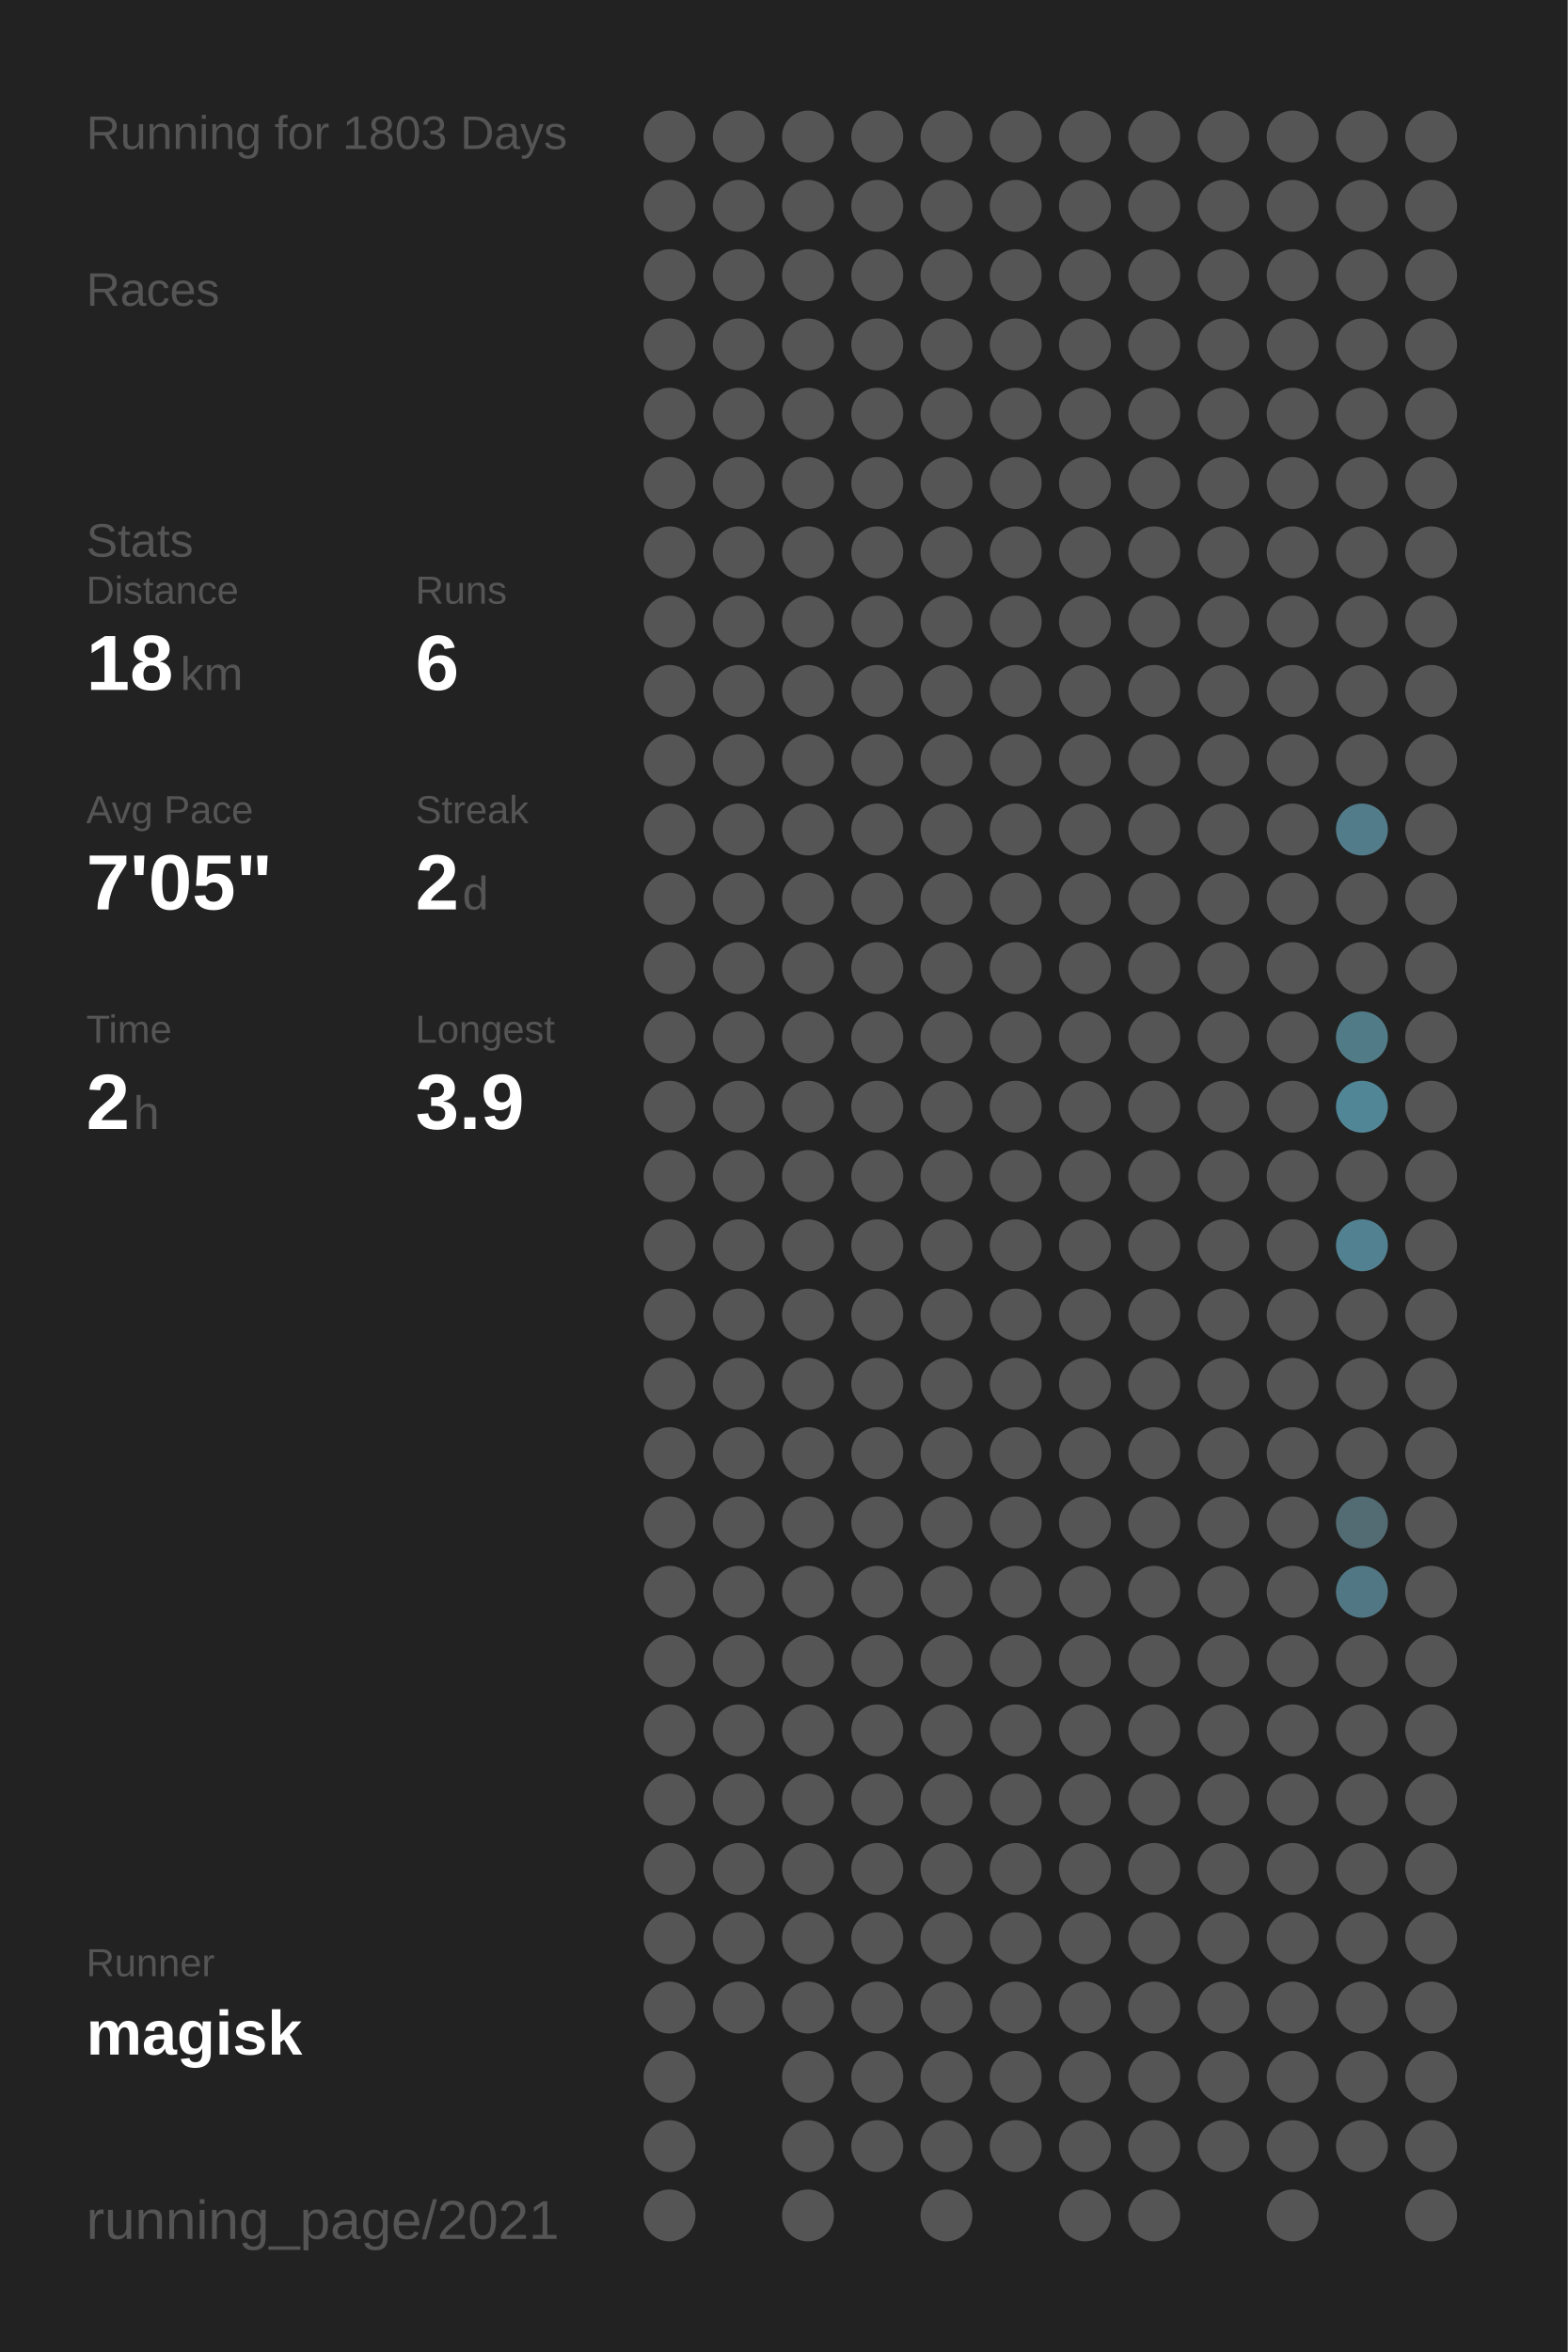
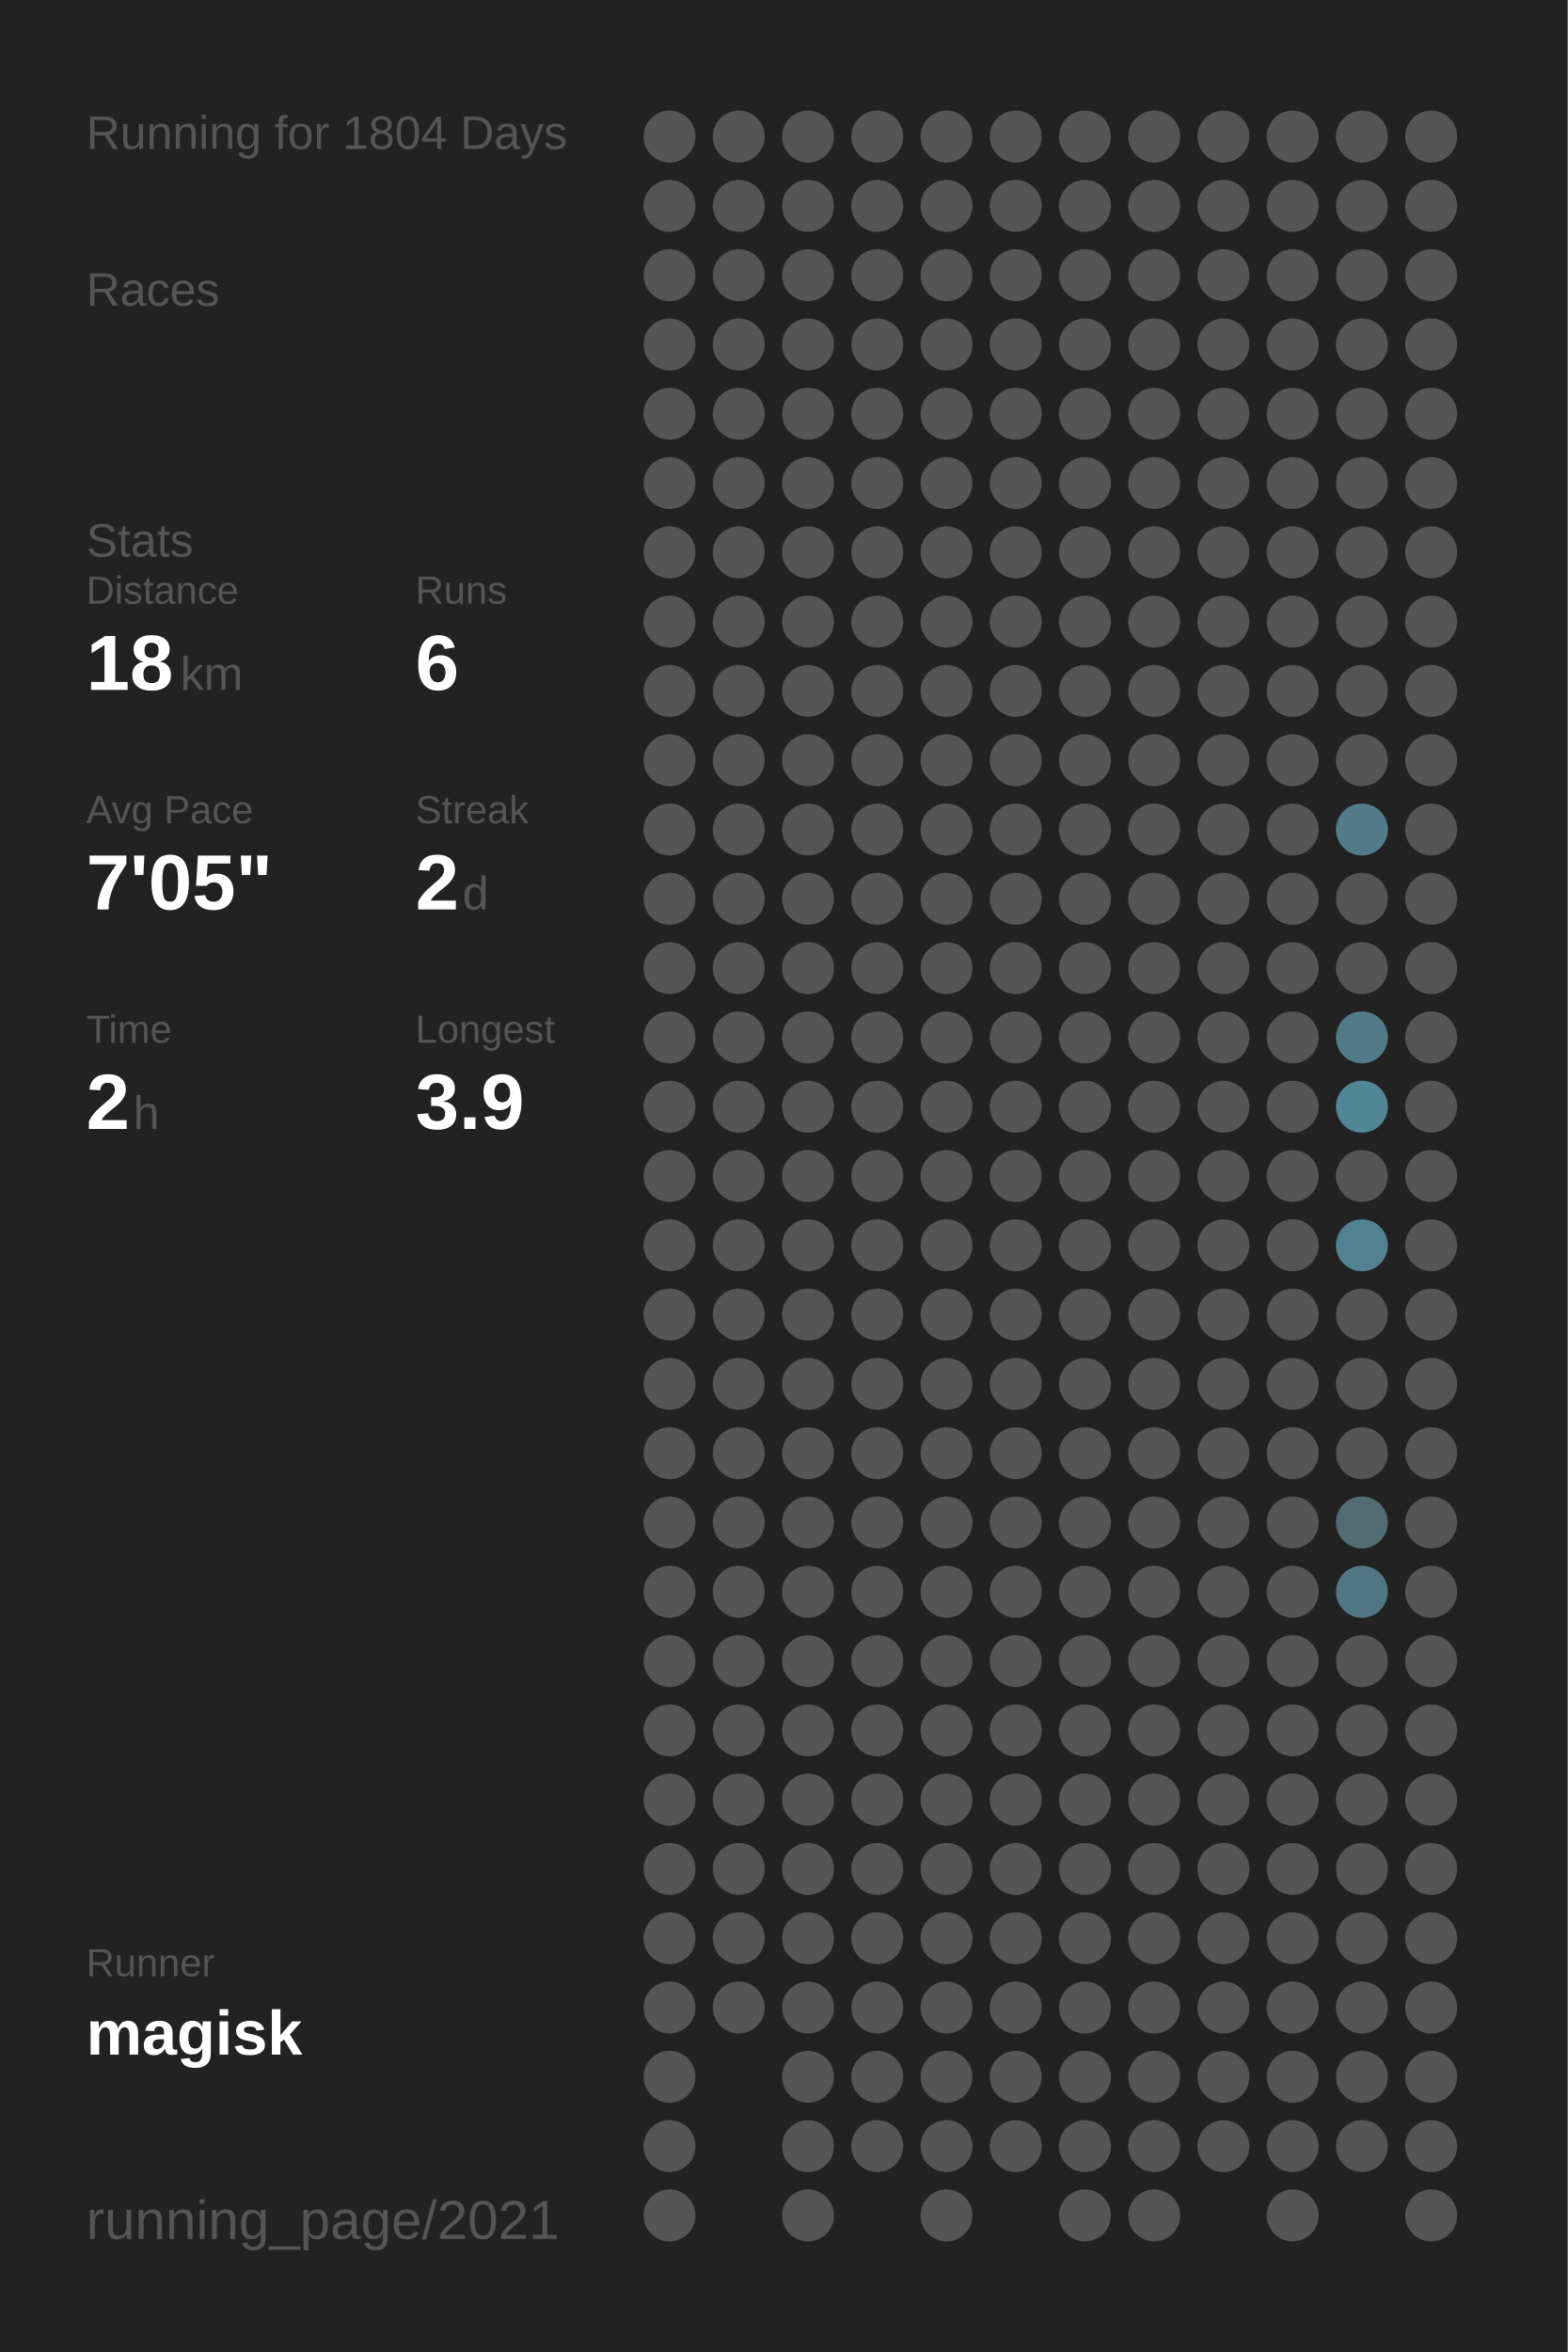
<svg xmlns="http://www.w3.org/2000/svg" baseProfile="full" height="300mm" version="1.1" viewBox="0,0,200,300" width="200mm">
  <defs />
  <rect fill="#222222" height="300" width="200" x="0" y="0" />
-   <text fill="#555555" style="font-size:6px; font-family:Arial;" x="11" y="19">Running for 1803 Days</text>
+   <text fill="#555555" style="font-size:6px; font-family:Arial;" x="11" y="19">Running for 1804 Days</text>
  <text fill="#555555" style="font-size:6px; font-family:Arial;" x="11" y="39">Races</text>
  <text fill="#555555" style="font-size:6px; font-family:Arial;" x="11" y="71">Stats</text>
  <text fill="#555555" style="font-size:5px; font-family:Arial;" x="11" y="77">Distance</text>
  <text fill="#FFFFFF" style="font-size:10px; font-family:Arial; font-weight:bold;" x="11" y="88">18</text>
  <text fill="#555555" style="font-size:6px; font-family:Arial;" x="23" y="88">km</text>
  <text fill="#555555" style="font-size:5px; font-family:Arial;" x="53" y="77">Runs</text>
  <text fill="#FFFFFF" style="font-size:10px; font-family:Arial; font-weight:bold;" x="53" y="88">6</text>
  <text fill="#555555" style="font-size:5px; font-family:Arial;" x="11" y="105">Avg Pace</text>
  <text fill="#FFFFFF" style="font-size:10px; font-family:Arial; font-weight:bold;" x="11" y="116">7'05"</text>
  <text fill="#555555" style="font-size:5px; font-family:Arial;" x="53" y="105">Streak</text>
  <text fill="#FFFFFF" style="font-size:10px; font-family:Arial; font-weight:bold;" x="53" y="116">2</text>
  <text fill="#555555" style="font-size:6px; font-family:Arial;" x="59" y="116">d</text>
  <text fill="#555555" style="font-size:5px; font-family:Arial;" x="11" y="133">Time</text>
  <text fill="#FFFFFF" style="font-size:10px; font-family:Arial; font-weight:bold;" x="11" y="144">2</text>
  <text fill="#555555" style="font-size:6px; font-family:Arial;" x="17" y="144">h</text>
  <text fill="#555555" style="font-size:5px; font-family:Arial;" x="53" y="133">Longest</text>
  <text fill="#FFFFFF" style="font-size:10px; font-family:Arial; font-weight:bold;" x="53" y="144">3.9</text>
  <text fill="#555555" style="font-size:5px; font-family:Arial;" x="11" y="252.065">Runner</text>
  <text fill="#FFFFFF" style="font-size:8px; font-family:Arial; font-weight:bold;" x="11" y="262.065">magisk</text>
  <text fill="#555555" style="font-size:7px; font-family:Arial;" x="11" y="285.581">running_page/2021</text>
  <circle cx="85.417" cy="17.419" fill="#555555" r="3.312" />
  <circle cx="85.417" cy="26.258" fill="#555555" r="3.312" />
  <circle cx="85.417" cy="35.097" fill="#555555" r="3.312" />
  <circle cx="85.417" cy="43.935" fill="#555555" r="3.312" />
  <circle cx="85.417" cy="52.774" fill="#555555" r="3.312" />
  <circle cx="85.417" cy="61.613" fill="#555555" r="3.312" />
  <circle cx="85.417" cy="70.452" fill="#555555" r="3.312" />
  <circle cx="85.417" cy="79.29" fill="#555555" r="3.312" />
  <circle cx="85.417" cy="88.129" fill="#555555" r="3.312" />
  <circle cx="85.417" cy="96.968" fill="#555555" r="3.312" />
  <circle cx="85.417" cy="105.806" fill="#555555" r="3.312" />
  <circle cx="85.417" cy="114.645" fill="#555555" r="3.312" />
  <circle cx="85.417" cy="123.484" fill="#555555" r="3.312" />
  <circle cx="85.417" cy="132.323" fill="#555555" r="3.312" />
  <circle cx="85.417" cy="141.161" fill="#555555" r="3.312" />
  <circle cx="85.417" cy="150" fill="#555555" r="3.312" />
  <circle cx="85.417" cy="158.839" fill="#555555" r="3.312" />
  <circle cx="85.417" cy="167.677" fill="#555555" r="3.312" />
  <circle cx="85.417" cy="176.516" fill="#555555" r="3.312" />
  <circle cx="85.417" cy="185.355" fill="#555555" r="3.312" />
  <circle cx="85.417" cy="194.194" fill="#555555" r="3.312" />
  <circle cx="85.417" cy="203.032" fill="#555555" r="3.312" />
  <circle cx="85.417" cy="211.871" fill="#555555" r="3.312" />
  <circle cx="85.417" cy="220.71" fill="#555555" r="3.312" />
  <circle cx="85.417" cy="229.548" fill="#555555" r="3.312" />
  <circle cx="85.417" cy="238.387" fill="#555555" r="3.312" />
  <circle cx="85.417" cy="247.226" fill="#555555" r="3.312" />
  <circle cx="85.417" cy="256.065" fill="#555555" r="3.312" />
  <circle cx="85.417" cy="264.903" fill="#555555" r="3.312" />
  <circle cx="85.417" cy="273.742" fill="#555555" r="3.312" />
  <circle cx="85.417" cy="282.581" fill="#555555" r="3.312" />
  <circle cx="94.25" cy="17.419" fill="#555555" r="3.312" />
  <circle cx="94.25" cy="26.258" fill="#555555" r="3.312" />
  <circle cx="94.25" cy="35.097" fill="#555555" r="3.312" />
  <circle cx="94.25" cy="43.935" fill="#555555" r="3.312" />
  <circle cx="94.25" cy="52.774" fill="#555555" r="3.312" />
  <circle cx="94.25" cy="61.613" fill="#555555" r="3.312" />
  <circle cx="94.25" cy="70.452" fill="#555555" r="3.312" />
  <circle cx="94.25" cy="79.29" fill="#555555" r="3.312" />
  <circle cx="94.25" cy="88.129" fill="#555555" r="3.312" />
  <circle cx="94.25" cy="96.968" fill="#555555" r="3.312" />
  <circle cx="94.25" cy="105.806" fill="#555555" r="3.312" />
  <circle cx="94.25" cy="114.645" fill="#555555" r="3.312" />
  <circle cx="94.25" cy="123.484" fill="#555555" r="3.312" />
  <circle cx="94.25" cy="132.323" fill="#555555" r="3.312" />
  <circle cx="94.25" cy="141.161" fill="#555555" r="3.312" />
  <circle cx="94.25" cy="150" fill="#555555" r="3.312" />
  <circle cx="94.25" cy="158.839" fill="#555555" r="3.312" />
  <circle cx="94.25" cy="167.677" fill="#555555" r="3.312" />
  <circle cx="94.25" cy="176.516" fill="#555555" r="3.312" />
  <circle cx="94.25" cy="185.355" fill="#555555" r="3.312" />
  <circle cx="94.25" cy="194.194" fill="#555555" r="3.312" />
  <circle cx="94.25" cy="203.032" fill="#555555" r="3.312" />
  <circle cx="94.25" cy="211.871" fill="#555555" r="3.312" />
  <circle cx="94.25" cy="220.71" fill="#555555" r="3.312" />
  <circle cx="94.25" cy="229.548" fill="#555555" r="3.312" />
  <circle cx="94.25" cy="238.387" fill="#555555" r="3.312" />
  <circle cx="94.25" cy="247.226" fill="#555555" r="3.312" />
  <circle cx="94.25" cy="256.065" fill="#555555" r="3.312" />
  <circle cx="103.083" cy="17.419" fill="#555555" r="3.312" />
  <circle cx="103.083" cy="26.258" fill="#555555" r="3.312" />
  <circle cx="103.083" cy="35.097" fill="#555555" r="3.312" />
  <circle cx="103.083" cy="43.935" fill="#555555" r="3.312" />
  <circle cx="103.083" cy="52.774" fill="#555555" r="3.312" />
  <circle cx="103.083" cy="61.613" fill="#555555" r="3.312" />
  <circle cx="103.083" cy="70.452" fill="#555555" r="3.312" />
  <circle cx="103.083" cy="79.29" fill="#555555" r="3.312" />
  <circle cx="103.083" cy="88.129" fill="#555555" r="3.312" />
  <circle cx="103.083" cy="96.968" fill="#555555" r="3.312" />
  <circle cx="103.083" cy="105.806" fill="#555555" r="3.312" />
  <circle cx="103.083" cy="114.645" fill="#555555" r="3.312" />
  <circle cx="103.083" cy="123.484" fill="#555555" r="3.312" />
  <circle cx="103.083" cy="132.323" fill="#555555" r="3.312" />
  <circle cx="103.083" cy="141.161" fill="#555555" r="3.312" />
  <circle cx="103.083" cy="150" fill="#555555" r="3.312" />
  <circle cx="103.083" cy="158.839" fill="#555555" r="3.312" />
  <circle cx="103.083" cy="167.677" fill="#555555" r="3.312" />
  <circle cx="103.083" cy="176.516" fill="#555555" r="3.312" />
  <circle cx="103.083" cy="185.355" fill="#555555" r="3.312" />
  <circle cx="103.083" cy="194.194" fill="#555555" r="3.312" />
  <circle cx="103.083" cy="203.032" fill="#555555" r="3.312" />
  <circle cx="103.083" cy="211.871" fill="#555555" r="3.312" />
  <circle cx="103.083" cy="220.71" fill="#555555" r="3.312" />
  <circle cx="103.083" cy="229.548" fill="#555555" r="3.312" />
  <circle cx="103.083" cy="238.387" fill="#555555" r="3.312" />
  <circle cx="103.083" cy="247.226" fill="#555555" r="3.312" />
  <circle cx="103.083" cy="256.065" fill="#555555" r="3.312" />
  <circle cx="103.083" cy="264.903" fill="#555555" r="3.312" />
  <circle cx="103.083" cy="273.742" fill="#555555" r="3.312" />
  <circle cx="103.083" cy="282.581" fill="#555555" r="3.312" />
  <circle cx="111.917" cy="17.419" fill="#555555" r="3.312" />
  <circle cx="111.917" cy="26.258" fill="#555555" r="3.312" />
  <circle cx="111.917" cy="35.097" fill="#555555" r="3.312" />
  <circle cx="111.917" cy="43.935" fill="#555555" r="3.312" />
  <circle cx="111.917" cy="52.774" fill="#555555" r="3.312" />
  <circle cx="111.917" cy="61.613" fill="#555555" r="3.312" />
  <circle cx="111.917" cy="70.452" fill="#555555" r="3.312" />
  <circle cx="111.917" cy="79.29" fill="#555555" r="3.312" />
  <circle cx="111.917" cy="88.129" fill="#555555" r="3.312" />
  <circle cx="111.917" cy="96.968" fill="#555555" r="3.312" />
  <circle cx="111.917" cy="105.806" fill="#555555" r="3.312" />
  <circle cx="111.917" cy="114.645" fill="#555555" r="3.312" />
  <circle cx="111.917" cy="123.484" fill="#555555" r="3.312" />
  <circle cx="111.917" cy="132.323" fill="#555555" r="3.312" />
  <circle cx="111.917" cy="141.161" fill="#555555" r="3.312" />
  <circle cx="111.917" cy="150" fill="#555555" r="3.312" />
  <circle cx="111.917" cy="158.839" fill="#555555" r="3.312" />
  <circle cx="111.917" cy="167.677" fill="#555555" r="3.312" />
  <circle cx="111.917" cy="176.516" fill="#555555" r="3.312" />
  <circle cx="111.917" cy="185.355" fill="#555555" r="3.312" />
  <circle cx="111.917" cy="194.194" fill="#555555" r="3.312" />
  <circle cx="111.917" cy="203.032" fill="#555555" r="3.312" />
  <circle cx="111.917" cy="211.871" fill="#555555" r="3.312" />
  <circle cx="111.917" cy="220.71" fill="#555555" r="3.312" />
  <circle cx="111.917" cy="229.548" fill="#555555" r="3.312" />
  <circle cx="111.917" cy="238.387" fill="#555555" r="3.312" />
  <circle cx="111.917" cy="247.226" fill="#555555" r="3.312" />
  <circle cx="111.917" cy="256.065" fill="#555555" r="3.312" />
  <circle cx="111.917" cy="264.903" fill="#555555" r="3.312" />
  <circle cx="111.917" cy="273.742" fill="#555555" r="3.312" />
  <circle cx="120.75" cy="17.419" fill="#555555" r="3.312" />
  <circle cx="120.75" cy="26.258" fill="#555555" r="3.312" />
  <circle cx="120.75" cy="35.097" fill="#555555" r="3.312" />
  <circle cx="120.75" cy="43.935" fill="#555555" r="3.312" />
  <circle cx="120.75" cy="52.774" fill="#555555" r="3.312" />
  <circle cx="120.75" cy="61.613" fill="#555555" r="3.312" />
  <circle cx="120.75" cy="70.452" fill="#555555" r="3.312" />
  <circle cx="120.75" cy="79.29" fill="#555555" r="3.312" />
  <circle cx="120.75" cy="88.129" fill="#555555" r="3.312" />
  <circle cx="120.75" cy="96.968" fill="#555555" r="3.312" />
  <circle cx="120.75" cy="105.806" fill="#555555" r="3.312" />
  <circle cx="120.75" cy="114.645" fill="#555555" r="3.312" />
  <circle cx="120.75" cy="123.484" fill="#555555" r="3.312" />
  <circle cx="120.75" cy="132.323" fill="#555555" r="3.312" />
  <circle cx="120.75" cy="141.161" fill="#555555" r="3.312" />
  <circle cx="120.75" cy="150" fill="#555555" r="3.312" />
  <circle cx="120.75" cy="158.839" fill="#555555" r="3.312" />
  <circle cx="120.75" cy="167.677" fill="#555555" r="3.312" />
  <circle cx="120.75" cy="176.516" fill="#555555" r="3.312" />
  <circle cx="120.75" cy="185.355" fill="#555555" r="3.312" />
  <circle cx="120.75" cy="194.194" fill="#555555" r="3.312" />
  <circle cx="120.75" cy="203.032" fill="#555555" r="3.312" />
  <circle cx="120.75" cy="211.871" fill="#555555" r="3.312" />
  <circle cx="120.75" cy="220.71" fill="#555555" r="3.312" />
  <circle cx="120.75" cy="229.548" fill="#555555" r="3.312" />
  <circle cx="120.75" cy="238.387" fill="#555555" r="3.312" />
  <circle cx="120.75" cy="247.226" fill="#555555" r="3.312" />
  <circle cx="120.75" cy="256.065" fill="#555555" r="3.312" />
  <circle cx="120.75" cy="264.903" fill="#555555" r="3.312" />
  <circle cx="120.75" cy="273.742" fill="#555555" r="3.312" />
  <circle cx="120.75" cy="282.581" fill="#555555" r="3.312" />
  <circle cx="129.583" cy="17.419" fill="#555555" r="3.312" />
  <circle cx="129.583" cy="26.258" fill="#555555" r="3.312" />
  <circle cx="129.583" cy="35.097" fill="#555555" r="3.312" />
  <circle cx="129.583" cy="43.935" fill="#555555" r="3.312" />
  <circle cx="129.583" cy="52.774" fill="#555555" r="3.312" />
  <circle cx="129.583" cy="61.613" fill="#555555" r="3.312" />
  <circle cx="129.583" cy="70.452" fill="#555555" r="3.312" />
  <circle cx="129.583" cy="79.29" fill="#555555" r="3.312" />
  <circle cx="129.583" cy="88.129" fill="#555555" r="3.312" />
  <circle cx="129.583" cy="96.968" fill="#555555" r="3.312" />
  <circle cx="129.583" cy="105.806" fill="#555555" r="3.312" />
  <circle cx="129.583" cy="114.645" fill="#555555" r="3.312" />
  <circle cx="129.583" cy="123.484" fill="#555555" r="3.312" />
  <circle cx="129.583" cy="132.323" fill="#555555" r="3.312" />
  <circle cx="129.583" cy="141.161" fill="#555555" r="3.312" />
  <circle cx="129.583" cy="150" fill="#555555" r="3.312" />
  <circle cx="129.583" cy="158.839" fill="#555555" r="3.312" />
  <circle cx="129.583" cy="167.677" fill="#555555" r="3.312" />
  <circle cx="129.583" cy="176.516" fill="#555555" r="3.312" />
  <circle cx="129.583" cy="185.355" fill="#555555" r="3.312" />
  <circle cx="129.583" cy="194.194" fill="#555555" r="3.312" />
  <circle cx="129.583" cy="203.032" fill="#555555" r="3.312" />
  <circle cx="129.583" cy="211.871" fill="#555555" r="3.312" />
  <circle cx="129.583" cy="220.71" fill="#555555" r="3.312" />
  <circle cx="129.583" cy="229.548" fill="#555555" r="3.312" />
  <circle cx="129.583" cy="238.387" fill="#555555" r="3.312" />
  <circle cx="129.583" cy="247.226" fill="#555555" r="3.312" />
  <circle cx="129.583" cy="256.065" fill="#555555" r="3.312" />
  <circle cx="129.583" cy="264.903" fill="#555555" r="3.312" />
  <circle cx="129.583" cy="273.742" fill="#555555" r="3.312" />
  <circle cx="138.417" cy="17.419" fill="#555555" r="3.312" />
  <circle cx="138.417" cy="26.258" fill="#555555" r="3.312" />
  <circle cx="138.417" cy="35.097" fill="#555555" r="3.312" />
  <circle cx="138.417" cy="43.935" fill="#555555" r="3.312" />
  <circle cx="138.417" cy="52.774" fill="#555555" r="3.312" />
  <circle cx="138.417" cy="61.613" fill="#555555" r="3.312" />
  <circle cx="138.417" cy="70.452" fill="#555555" r="3.312" />
  <circle cx="138.417" cy="79.29" fill="#555555" r="3.312" />
  <circle cx="138.417" cy="88.129" fill="#555555" r="3.312" />
  <circle cx="138.417" cy="96.968" fill="#555555" r="3.312" />
  <circle cx="138.417" cy="105.806" fill="#555555" r="3.312" />
  <circle cx="138.417" cy="114.645" fill="#555555" r="3.312" />
  <circle cx="138.417" cy="123.484" fill="#555555" r="3.312" />
  <circle cx="138.417" cy="132.323" fill="#555555" r="3.312" />
  <circle cx="138.417" cy="141.161" fill="#555555" r="3.312" />
  <circle cx="138.417" cy="150" fill="#555555" r="3.312" />
  <circle cx="138.417" cy="158.839" fill="#555555" r="3.312" />
  <circle cx="138.417" cy="167.677" fill="#555555" r="3.312" />
  <circle cx="138.417" cy="176.516" fill="#555555" r="3.312" />
  <circle cx="138.417" cy="185.355" fill="#555555" r="3.312" />
  <circle cx="138.417" cy="194.194" fill="#555555" r="3.312" />
  <circle cx="138.417" cy="203.032" fill="#555555" r="3.312" />
  <circle cx="138.417" cy="211.871" fill="#555555" r="3.312" />
  <circle cx="138.417" cy="220.71" fill="#555555" r="3.312" />
  <circle cx="138.417" cy="229.548" fill="#555555" r="3.312" />
  <circle cx="138.417" cy="238.387" fill="#555555" r="3.312" />
  <circle cx="138.417" cy="247.226" fill="#555555" r="3.312" />
  <circle cx="138.417" cy="256.065" fill="#555555" r="3.312" />
  <circle cx="138.417" cy="264.903" fill="#555555" r="3.312" />
  <circle cx="138.417" cy="273.742" fill="#555555" r="3.312" />
  <circle cx="138.417" cy="282.581" fill="#555555" r="3.312" />
  <circle cx="147.25" cy="17.419" fill="#555555" r="3.312" />
  <circle cx="147.25" cy="26.258" fill="#555555" r="3.312" />
  <circle cx="147.25" cy="35.097" fill="#555555" r="3.312" />
  <circle cx="147.25" cy="43.935" fill="#555555" r="3.312" />
  <circle cx="147.25" cy="52.774" fill="#555555" r="3.312" />
  <circle cx="147.25" cy="61.613" fill="#555555" r="3.312" />
  <circle cx="147.25" cy="70.452" fill="#555555" r="3.312" />
  <circle cx="147.25" cy="79.29" fill="#555555" r="3.312" />
  <circle cx="147.25" cy="88.129" fill="#555555" r="3.312" />
  <circle cx="147.25" cy="96.968" fill="#555555" r="3.312" />
  <circle cx="147.25" cy="105.806" fill="#555555" r="3.312" />
  <circle cx="147.25" cy="114.645" fill="#555555" r="3.312" />
  <circle cx="147.25" cy="123.484" fill="#555555" r="3.312" />
  <circle cx="147.25" cy="132.323" fill="#555555" r="3.312" />
  <circle cx="147.25" cy="141.161" fill="#555555" r="3.312" />
  <circle cx="147.25" cy="150" fill="#555555" r="3.312" />
  <circle cx="147.25" cy="158.839" fill="#555555" r="3.312" />
  <circle cx="147.25" cy="167.677" fill="#555555" r="3.312" />
  <circle cx="147.25" cy="176.516" fill="#555555" r="3.312" />
  <circle cx="147.25" cy="185.355" fill="#555555" r="3.312" />
  <circle cx="147.25" cy="194.194" fill="#555555" r="3.312" />
  <circle cx="147.25" cy="203.032" fill="#555555" r="3.312" />
  <circle cx="147.25" cy="211.871" fill="#555555" r="3.312" />
  <circle cx="147.25" cy="220.71" fill="#555555" r="3.312" />
  <circle cx="147.25" cy="229.548" fill="#555555" r="3.312" />
  <circle cx="147.25" cy="238.387" fill="#555555" r="3.312" />
  <circle cx="147.25" cy="247.226" fill="#555555" r="3.312" />
  <circle cx="147.25" cy="256.065" fill="#555555" r="3.312" />
  <circle cx="147.25" cy="264.903" fill="#555555" r="3.312" />
  <circle cx="147.25" cy="273.742" fill="#555555" r="3.312" />
  <circle cx="147.25" cy="282.581" fill="#555555" r="3.312" />
  <circle cx="156.083" cy="17.419" fill="#555555" r="3.312" />
  <circle cx="156.083" cy="26.258" fill="#555555" r="3.312" />
  <circle cx="156.083" cy="35.097" fill="#555555" r="3.312" />
  <circle cx="156.083" cy="43.935" fill="#555555" r="3.312" />
  <circle cx="156.083" cy="52.774" fill="#555555" r="3.312" />
  <circle cx="156.083" cy="61.613" fill="#555555" r="3.312" />
  <circle cx="156.083" cy="70.452" fill="#555555" r="3.312" />
  <circle cx="156.083" cy="79.29" fill="#555555" r="3.312" />
  <circle cx="156.083" cy="88.129" fill="#555555" r="3.312" />
  <circle cx="156.083" cy="96.968" fill="#555555" r="3.312" />
  <circle cx="156.083" cy="105.806" fill="#555555" r="3.312" />
  <circle cx="156.083" cy="114.645" fill="#555555" r="3.312" />
  <circle cx="156.083" cy="123.484" fill="#555555" r="3.312" />
  <circle cx="156.083" cy="132.323" fill="#555555" r="3.312" />
  <circle cx="156.083" cy="141.161" fill="#555555" r="3.312" />
  <circle cx="156.083" cy="150" fill="#555555" r="3.312" />
  <circle cx="156.083" cy="158.839" fill="#555555" r="3.312" />
  <circle cx="156.083" cy="167.677" fill="#555555" r="3.312" />
  <circle cx="156.083" cy="176.516" fill="#555555" r="3.312" />
  <circle cx="156.083" cy="185.355" fill="#555555" r="3.312" />
  <circle cx="156.083" cy="194.194" fill="#555555" r="3.312" />
  <circle cx="156.083" cy="203.032" fill="#555555" r="3.312" />
  <circle cx="156.083" cy="211.871" fill="#555555" r="3.312" />
  <circle cx="156.083" cy="220.71" fill="#555555" r="3.312" />
  <circle cx="156.083" cy="229.548" fill="#555555" r="3.312" />
  <circle cx="156.083" cy="238.387" fill="#555555" r="3.312" />
  <circle cx="156.083" cy="247.226" fill="#555555" r="3.312" />
  <circle cx="156.083" cy="256.065" fill="#555555" r="3.312" />
  <circle cx="156.083" cy="264.903" fill="#555555" r="3.312" />
  <circle cx="156.083" cy="273.742" fill="#555555" r="3.312" />
  <circle cx="164.917" cy="17.419" fill="#555555" r="3.312" />
  <circle cx="164.917" cy="26.258" fill="#555555" r="3.312" />
  <circle cx="164.917" cy="35.097" fill="#555555" r="3.312" />
  <circle cx="164.917" cy="43.935" fill="#555555" r="3.312" />
  <circle cx="164.917" cy="52.774" fill="#555555" r="3.312" />
  <circle cx="164.917" cy="61.613" fill="#555555" r="3.312" />
  <circle cx="164.917" cy="70.452" fill="#555555" r="3.312" />
  <circle cx="164.917" cy="79.29" fill="#555555" r="3.312" />
  <circle cx="164.917" cy="88.129" fill="#555555" r="3.312" />
  <circle cx="164.917" cy="96.968" fill="#555555" r="3.312" />
  <circle cx="164.917" cy="105.806" fill="#555555" r="3.312" />
  <circle cx="164.917" cy="114.645" fill="#555555" r="3.312" />
  <circle cx="164.917" cy="123.484" fill="#555555" r="3.312" />
  <circle cx="164.917" cy="132.323" fill="#555555" r="3.312" />
  <circle cx="164.917" cy="141.161" fill="#555555" r="3.312" />
  <circle cx="164.917" cy="150" fill="#555555" r="3.312" />
  <circle cx="164.917" cy="158.839" fill="#555555" r="3.312" />
  <circle cx="164.917" cy="167.677" fill="#555555" r="3.312" />
  <circle cx="164.917" cy="176.516" fill="#555555" r="3.312" />
  <circle cx="164.917" cy="185.355" fill="#555555" r="3.312" />
  <circle cx="164.917" cy="194.194" fill="#555555" r="3.312" />
  <circle cx="164.917" cy="203.032" fill="#555555" r="3.312" />
  <circle cx="164.917" cy="211.871" fill="#555555" r="3.312" />
  <circle cx="164.917" cy="220.71" fill="#555555" r="3.312" />
  <circle cx="164.917" cy="229.548" fill="#555555" r="3.312" />
  <circle cx="164.917" cy="238.387" fill="#555555" r="3.312" />
  <circle cx="164.917" cy="247.226" fill="#555555" r="3.312" />
  <circle cx="164.917" cy="256.065" fill="#555555" r="3.312" />
  <circle cx="164.917" cy="264.903" fill="#555555" r="3.312" />
  <circle cx="164.917" cy="273.742" fill="#555555" r="3.312" />
  <circle cx="164.917" cy="282.581" fill="#555555" r="3.312" />
  <circle cx="173.75" cy="17.419" fill="#555555" r="3.312" />
  <circle cx="173.75" cy="26.258" fill="#555555" r="3.312" />
  <circle cx="173.75" cy="35.097" fill="#555555" r="3.312" />
  <circle cx="173.75" cy="43.935" fill="#555555" r="3.312" />
  <circle cx="173.75" cy="52.774" fill="#555555" r="3.312" />
  <circle cx="173.75" cy="61.613" fill="#555555" r="3.312" />
  <circle cx="173.75" cy="70.452" fill="#555555" r="3.312" />
  <circle cx="173.75" cy="79.29" fill="#555555" r="3.312" />
  <circle cx="173.75" cy="88.129" fill="#555555" r="3.312" />
  <circle cx="173.75" cy="96.968" fill="#555555" r="3.312" />
  <circle cx="173.75" cy="105.806" fill="#527c8a" r="3.312" />
  <circle cx="173.75" cy="114.645" fill="#555555" r="3.312" />
  <circle cx="173.75" cy="123.484" fill="#555555" r="3.312" />
  <circle cx="173.75" cy="132.323" fill="#527b88" r="3.312" />
  <circle cx="173.75" cy="141.161" fill="#518697" r="3.312" />
  <circle cx="173.75" cy="150" fill="#555555" r="3.312" />
  <circle cx="173.75" cy="158.839" fill="#528292" r="3.312" />
  <circle cx="173.75" cy="167.677" fill="#555555" r="3.312" />
  <circle cx="173.75" cy="176.516" fill="#555555" r="3.312" />
  <circle cx="173.75" cy="185.355" fill="#555555" r="3.312" />
  <circle cx="173.75" cy="194.194" fill="#536c74" r="3.312" />
  <circle cx="173.75" cy="203.032" fill="#527784" r="3.312" />
  <circle cx="173.75" cy="211.871" fill="#555555" r="3.312" />
  <circle cx="173.75" cy="220.71" fill="#555555" r="3.312" />
  <circle cx="173.75" cy="229.548" fill="#555555" r="3.312" />
  <circle cx="173.75" cy="238.387" fill="#555555" r="3.312" />
  <circle cx="173.75" cy="247.226" fill="#555555" r="3.312" />
  <circle cx="173.75" cy="256.065" fill="#555555" r="3.312" />
  <circle cx="173.75" cy="264.903" fill="#555555" r="3.312" />
  <circle cx="173.75" cy="273.742" fill="#555555" r="3.312" />
  <circle cx="182.583" cy="17.419" fill="#555555" r="3.312" />
  <circle cx="182.583" cy="26.258" fill="#555555" r="3.312" />
  <circle cx="182.583" cy="35.097" fill="#555555" r="3.312" />
  <circle cx="182.583" cy="43.935" fill="#555555" r="3.312" />
  <circle cx="182.583" cy="52.774" fill="#555555" r="3.312" />
  <circle cx="182.583" cy="61.613" fill="#555555" r="3.312" />
  <circle cx="182.583" cy="70.452" fill="#555555" r="3.312" />
  <circle cx="182.583" cy="79.29" fill="#555555" r="3.312" />
  <circle cx="182.583" cy="88.129" fill="#555555" r="3.312" />
  <circle cx="182.583" cy="96.968" fill="#555555" r="3.312" />
  <circle cx="182.583" cy="105.806" fill="#555555" r="3.312" />
  <circle cx="182.583" cy="114.645" fill="#555555" r="3.312" />
  <circle cx="182.583" cy="123.484" fill="#555555" r="3.312" />
  <circle cx="182.583" cy="132.323" fill="#555555" r="3.312" />
  <circle cx="182.583" cy="141.161" fill="#555555" r="3.312" />
  <circle cx="182.583" cy="150" fill="#555555" r="3.312" />
  <circle cx="182.583" cy="158.839" fill="#555555" r="3.312" />
  <circle cx="182.583" cy="167.677" fill="#555555" r="3.312" />
  <circle cx="182.583" cy="176.516" fill="#555555" r="3.312" />
  <circle cx="182.583" cy="185.355" fill="#555555" r="3.312" />
  <circle cx="182.583" cy="194.194" fill="#555555" r="3.312" />
  <circle cx="182.583" cy="203.032" fill="#555555" r="3.312" />
  <circle cx="182.583" cy="211.871" fill="#555555" r="3.312" />
  <circle cx="182.583" cy="220.71" fill="#555555" r="3.312" />
  <circle cx="182.583" cy="229.548" fill="#555555" r="3.312" />
  <circle cx="182.583" cy="238.387" fill="#555555" r="3.312" />
  <circle cx="182.583" cy="247.226" fill="#555555" r="3.312" />
  <circle cx="182.583" cy="256.065" fill="#555555" r="3.312" />
  <circle cx="182.583" cy="264.903" fill="#555555" r="3.312" />
  <circle cx="182.583" cy="273.742" fill="#555555" r="3.312" />
  <circle cx="182.583" cy="282.581" fill="#555555" r="3.312" />
</svg>
